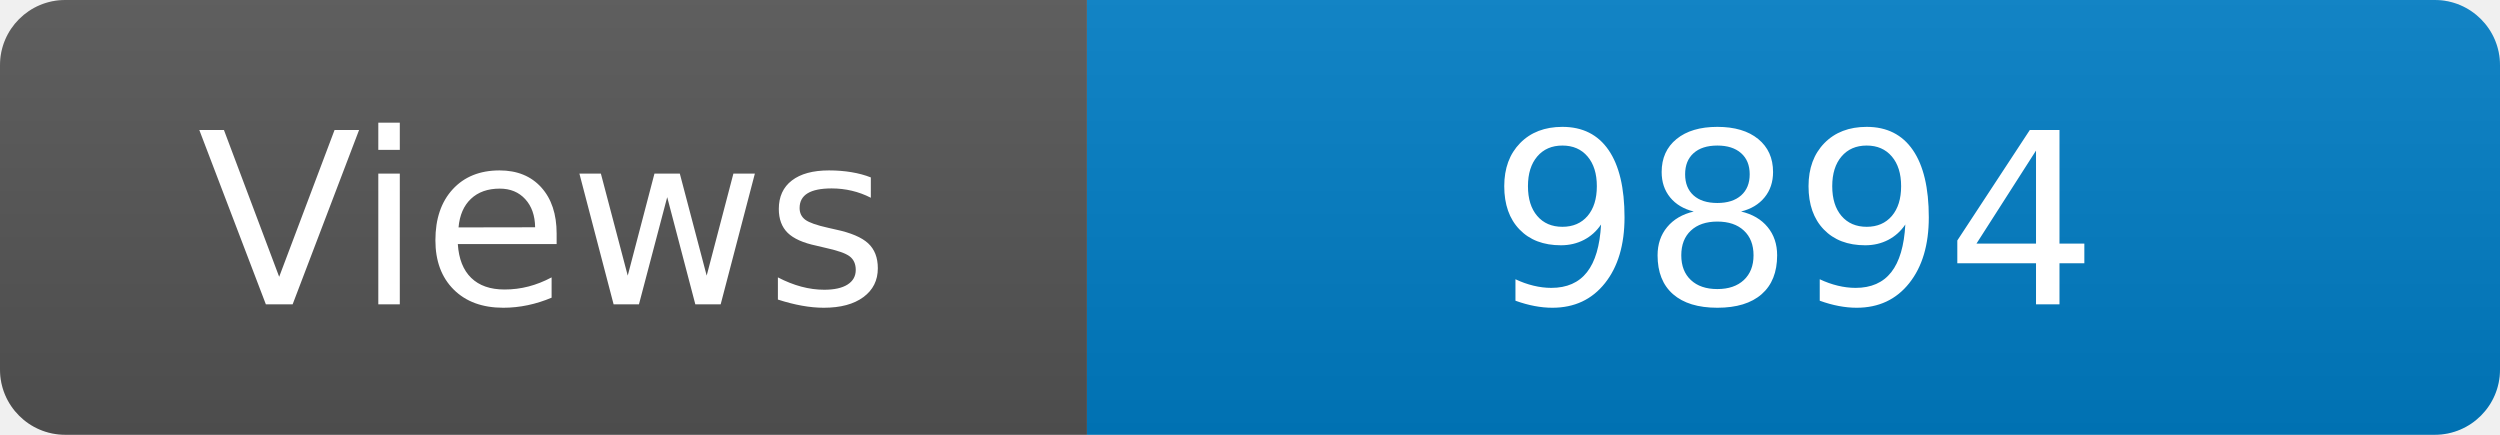
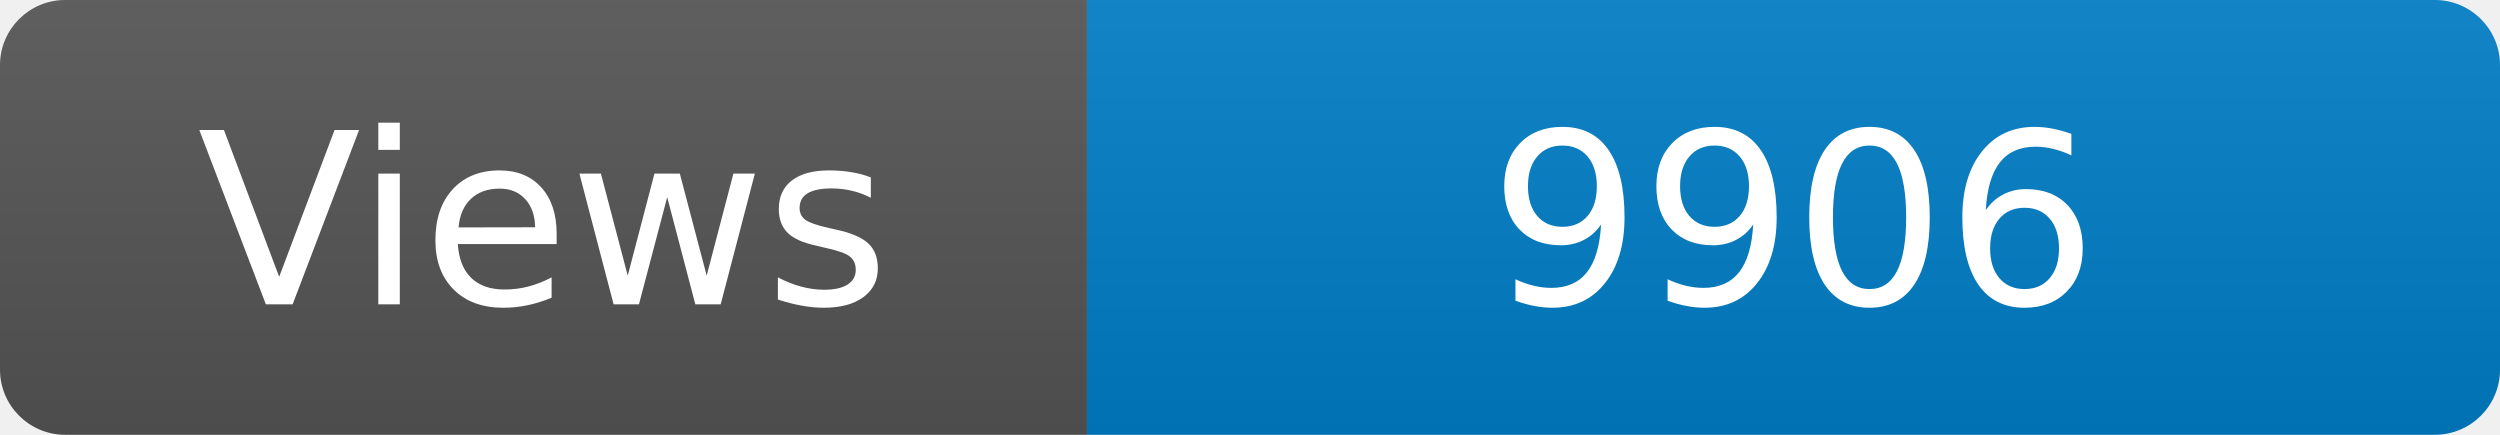
<svg xmlns="http://www.w3.org/2000/svg" width="115" height="20" role="img" aria-label="Maintained?: yes">
  <linearGradient id="s" x2="0" y2="100%">
    <stop offset="0" stop-color="#bbb" stop-opacity=".1" />
    <stop offset="1" stop-opacity=".1" />
  </linearGradient>
  <clipPath id="r">
    <rect width="115" height="20" rx="3" fill="#fff" />
  </clipPath>
  <g clip-path="url(#r)">
    <rect width="50" height="20" fill="#555" />
    <rect x="50" width="160" height="20" fill="#007ec6" />
    <rect width="115" height="20" fill="url(#s)" />
  </g>
  <g fill="#fff" text-anchor="middle" font-family="Verdana,Geneva,DejaVu Sans,sans-serif" font-size="110">
    <text x="250" y="140" transform="scale(.1)" fill="#fff">Views</text>
-     <text x="825" y="140" transform="scale(.1)" fill="#fff">9894</text>
+     <text x="825" y="140" transform="scale(.1)" fill="#fff">9906</text>
  </g>
</svg>
